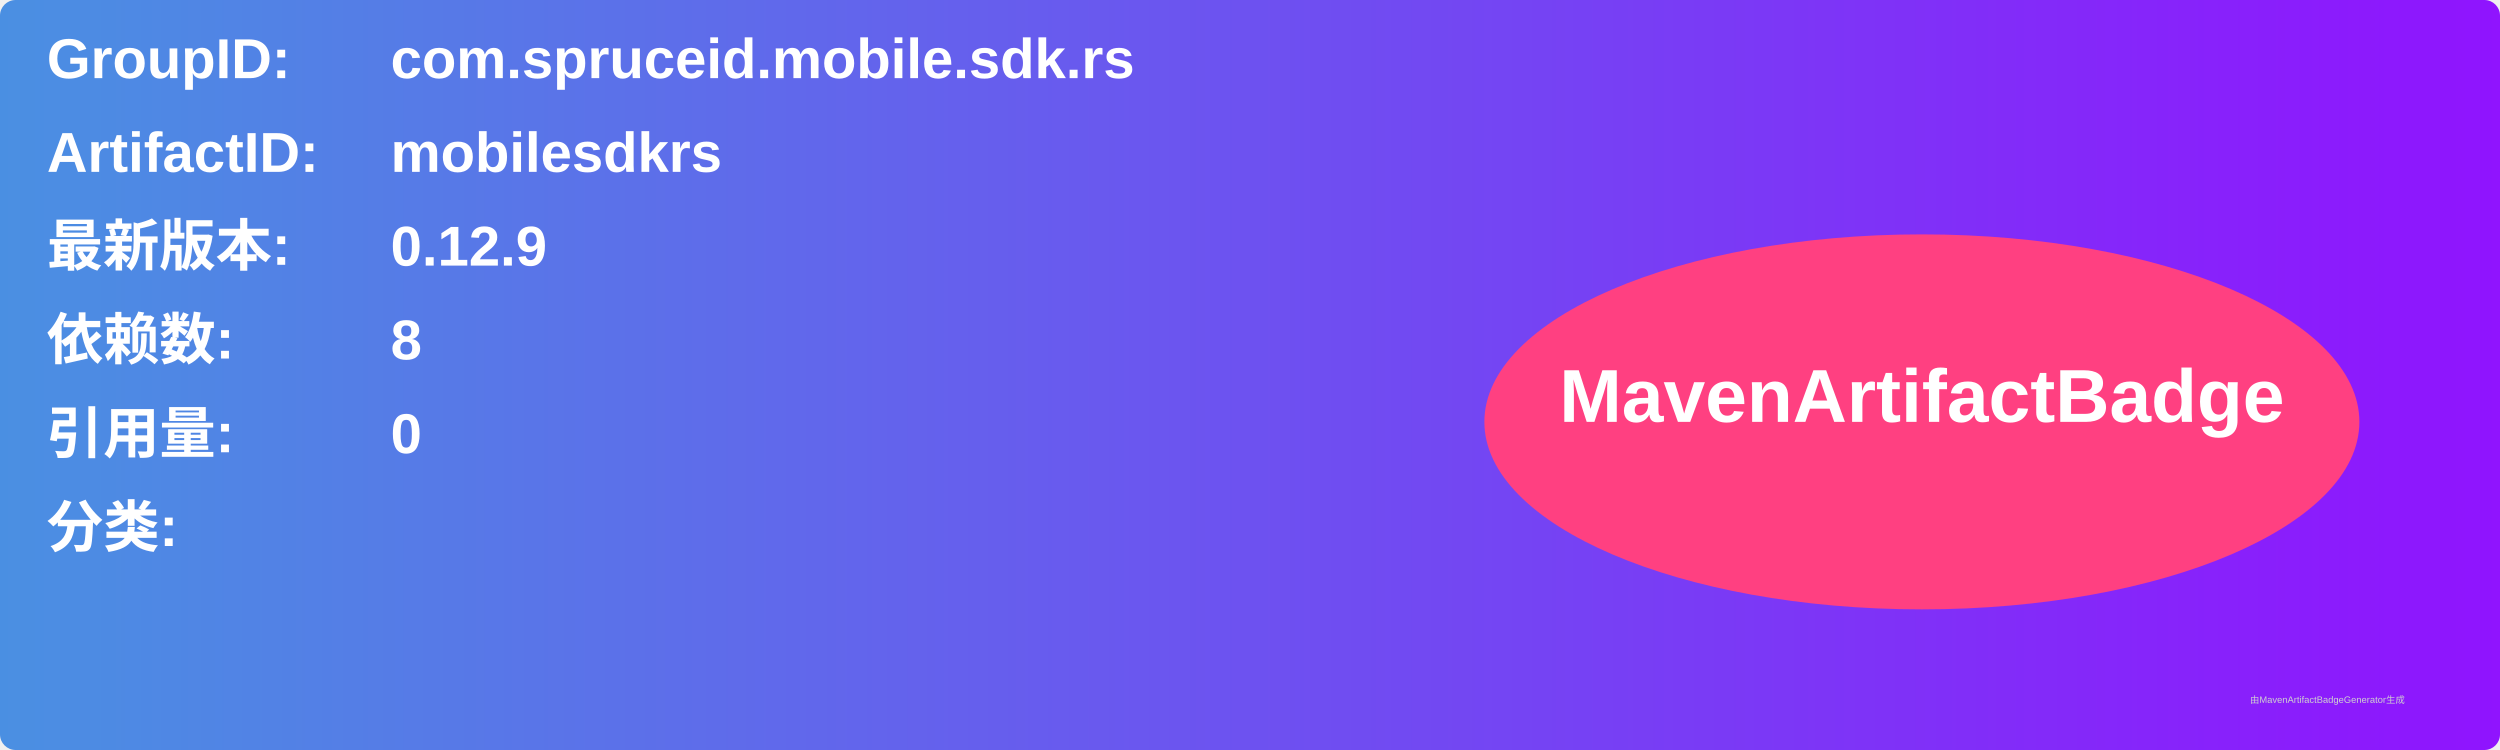
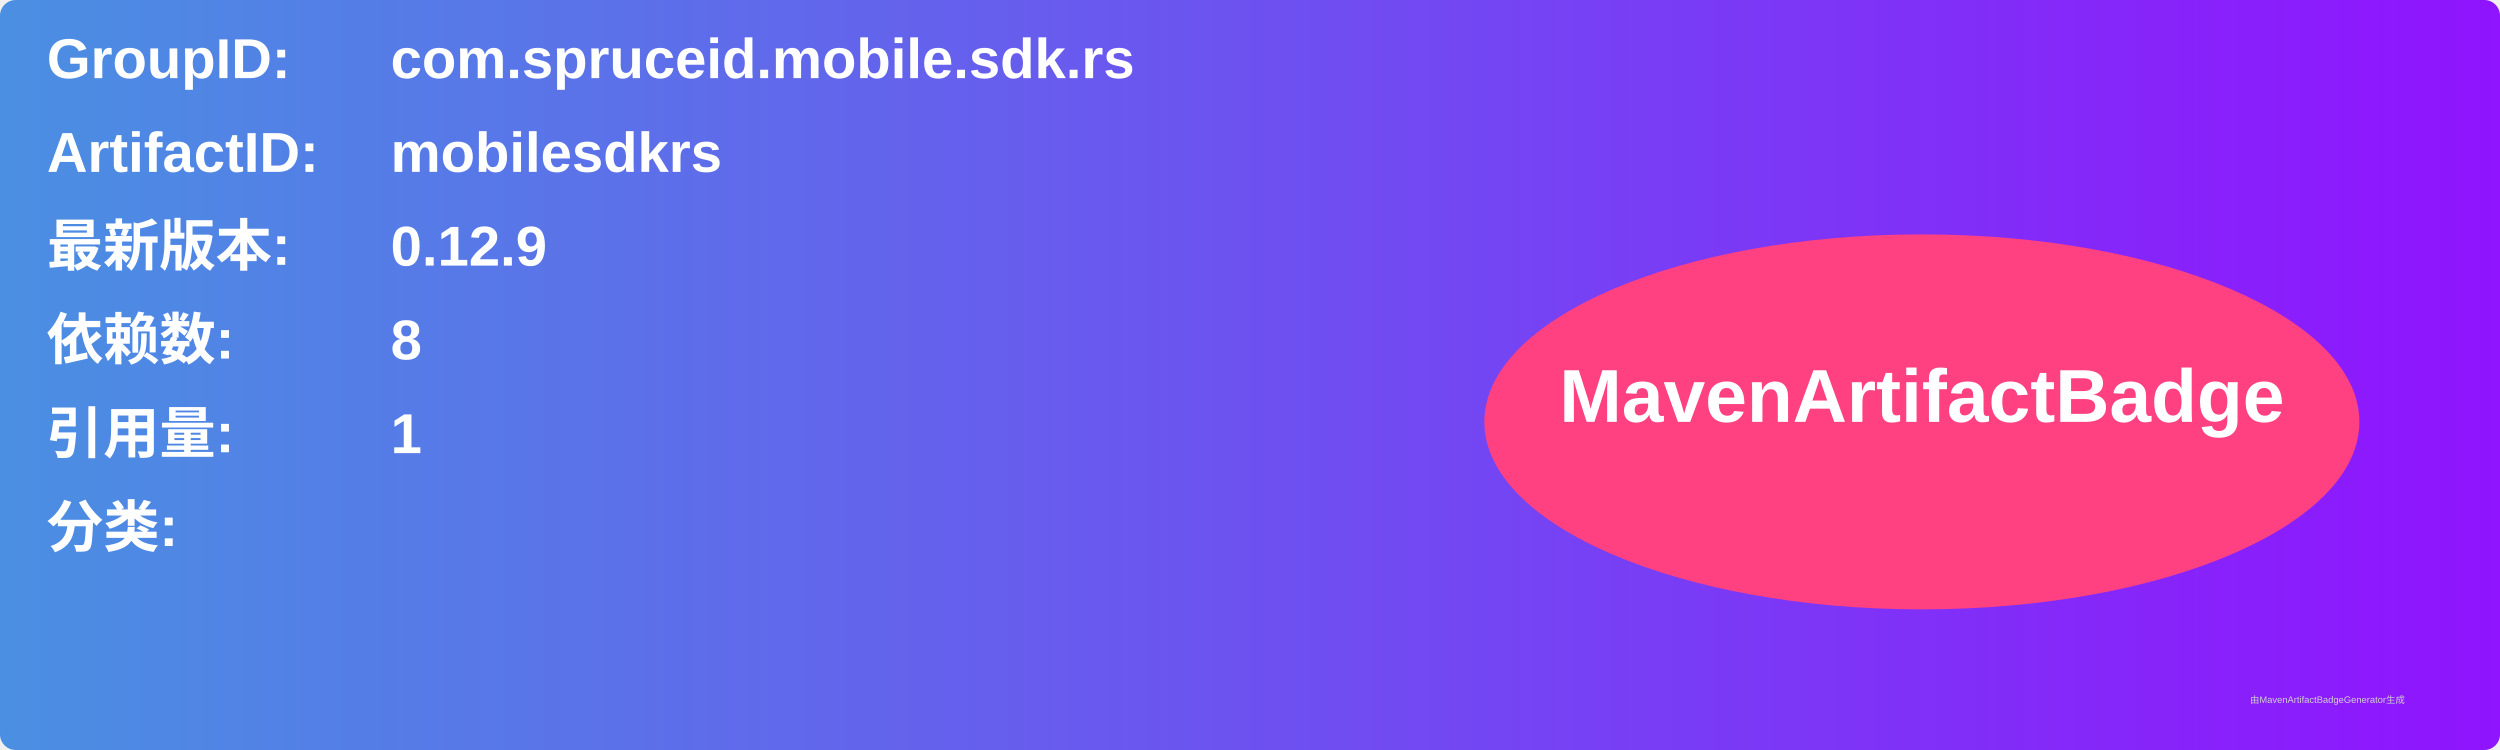
<svg xmlns="http://www.w3.org/2000/svg" width="800" height="240" viewBox="0 0 800 240">
  <linearGradient id="grad" x1="0%" y1="0%" x2="100%" y2="0%">
    <stop offset="0%" stop-color="#4a90e2" />
    <stop offset="100%" stop-color="#9013fe" />
  </linearGradient>
  <rect width="100%" height="100%" rx="5" ry="5" fill="url(#grad)" />
  <g transform="translate(15, 15)">
    <text x="0" y="10" font-family="Arial" font-size="18" fill="white" font-weight="bold" width="260">GroupID:</text>
    <text x="110" y="10" font-family="Arial" font-size="18" fill="white" font-weight="bold" width="460">com.spruceid.mobile.sdk.rs</text>
    <text x="0" y="40" font-family="Arial" font-size="18" fill="white" font-weight="bold" width="260">ArtifactID:</text>
    <text x="110" y="40" font-family="Arial" font-size="18" fill="white" font-weight="bold" width="460">mobilesdkrs</text>
    <text x="0" y="70" font-family="Arial" font-size="18" fill="white" font-weight="bold">最新版本:</text>
    <text x="110" y="70" font-family="Arial" font-size="18" fill="white" font-weight="bold">
      <tspan font-weight="bold">0.12.9</tspan>
    </text>
    <text x="0" y="100" font-family="Arial" font-size="18" fill="white" font-weight="bold">依赖数: </text>
    <text x="110" y="100" font-family="Arial" font-size="18" fill="white">
      <tspan font-weight="bold">8</tspan>
    </text>
    <text x="0" y="130" font-family="Arial" font-size="18" fill="white" font-weight="bold">引用量: </text>
    <text x="110" y="130" font-family="Arial" font-size="18" fill="white">
-       <tspan font-weight="bold">0</tspan>
+       <tspan font-weight="bold">1</tspan>
    </text>
    <text x="0" y="160" font-family="Arial" font-size="18" fill="white" font-weight="bold">分类:</text>
    <text x="10" y="190" font-family="Arial" font-size="10" fill="white">
      <tspan font-weight="bold" />
    </text>
    <ellipse cx="600" cy="120" rx="140" ry="60" fill="#ff4081" />
    <text x="600" y="120" text-anchor="middle" font-family="Arial" font-size="24" fill="white" font-weight="bold">MavenArtifactBadge</text>
  </g>
  <text x="720" y="225" font-family="Arial" font-size="3" fill="#d0d0d0">由MavenArtifactBadgeGenerator生成</text>
</svg>
